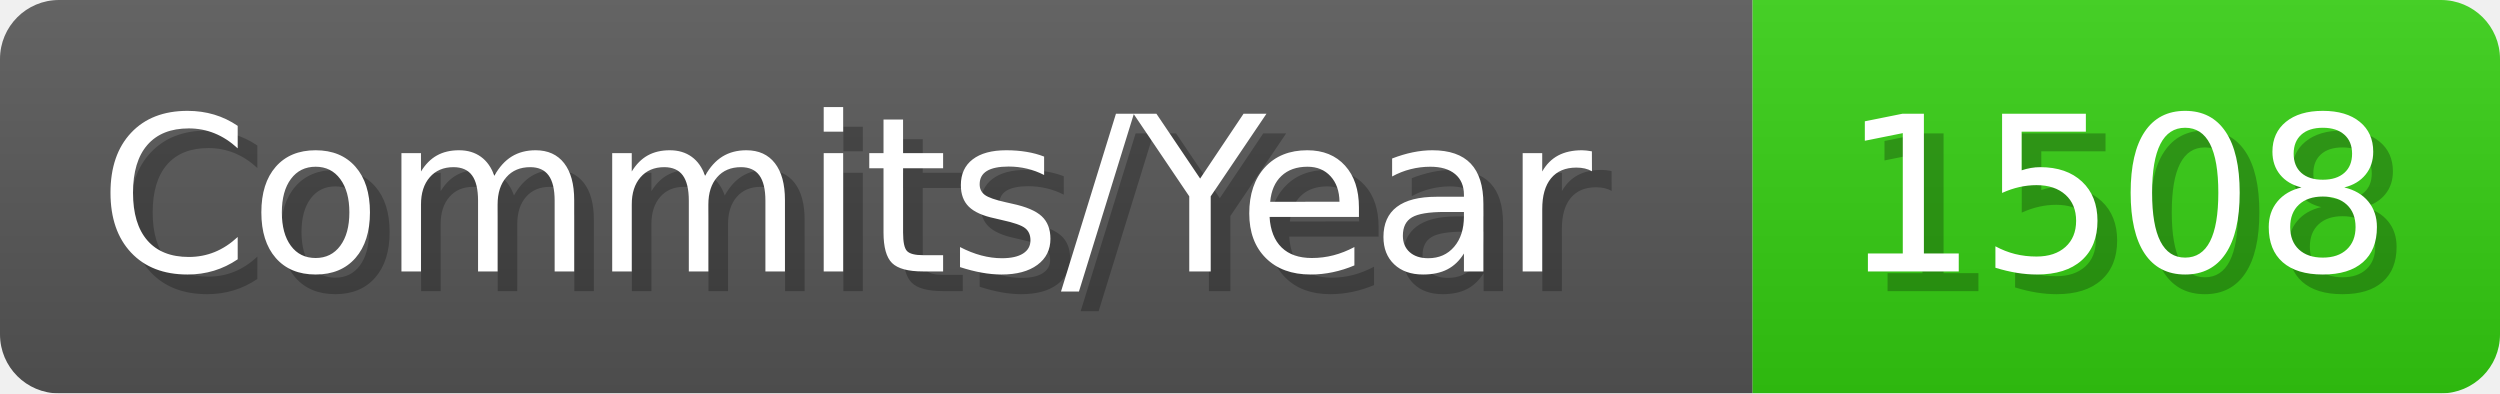
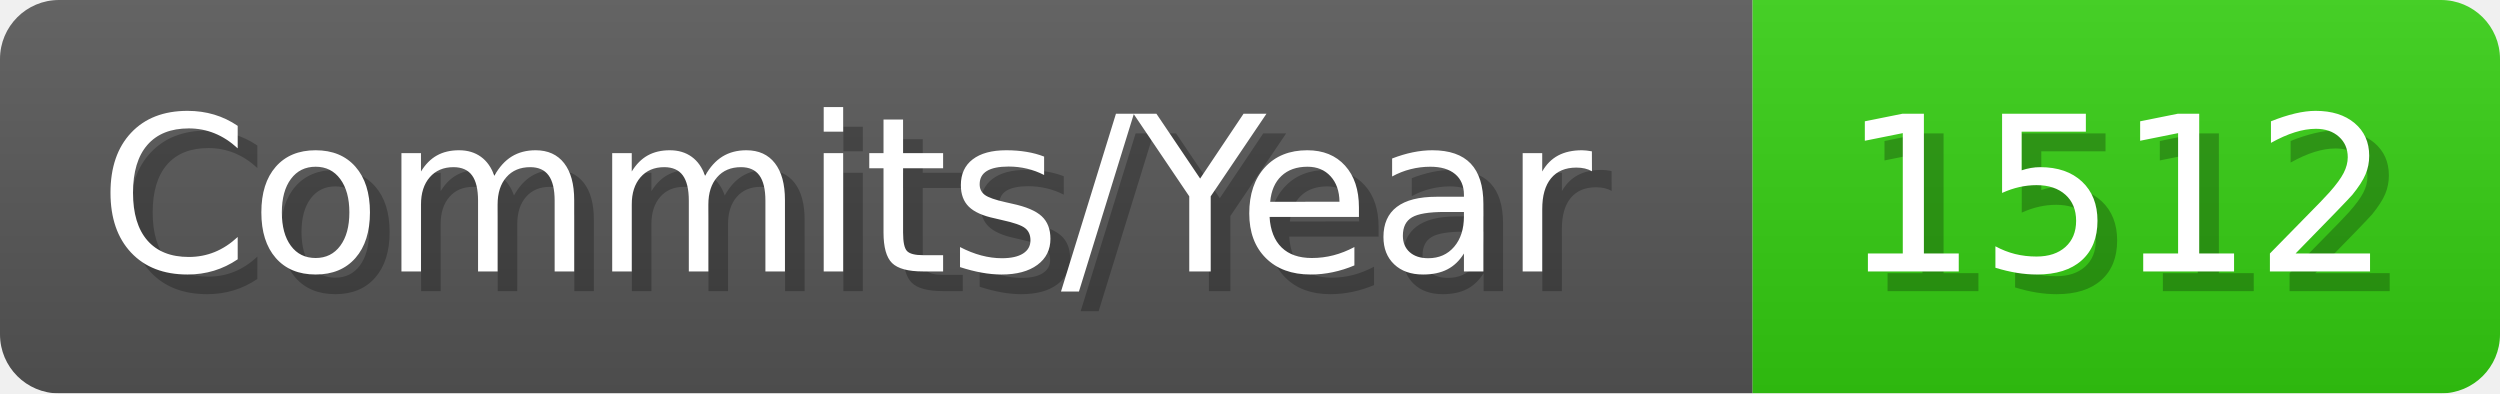
- <svg xmlns="http://www.w3.org/2000/svg" width="127.1" height="20" viewBox="0 0 1271 200" role="img" aria-label="Commits/Year: 1508">
+ <svg xmlns="http://www.w3.org/2000/svg" width="127.1" height="20" viewBox="0 0 1271 200" role="img" aria-label="Commits/Year: 1512">
  <linearGradient id="aUPdi" x2="0" y2="100%">
    <stop offset="0" stop-opacity=".1" stop-color="#EEE" />
    <stop offset="1" stop-opacity=".1" />
  </linearGradient>
  <mask id="WfAiQ">
    <rect width="1271" height="200" rx="30" fill="#FFF" />
  </mask>
  <g mask="url(#WfAiQ)">
    <rect width="891" height="200" fill="#555" />
    <rect width="380" height="200" fill="#3C1" x="891" />
    <rect width="1271" height="200" fill="url(#aUPdi)" />
  </g>
  <g aria-hidden="true" fill="#fff" text-anchor="start" font-family="Verdana,DejaVu Sans,sans-serif" font-size="110">
    <text x="60" y="148" textLength="791" fill="#000" opacity="0.25">Commits/Year</text>
    <text x="50" y="138" textLength="791">Commits/Year</text>
-     <text x="946" y="148" textLength="280" fill="#000" opacity="0.25">1508</text>
-     <text x="936" y="138" textLength="280">1508</text>
+     <text x="946" y="148" textLength="280" fill="#000" opacity="0.25">1512</text>
+     <text x="936" y="138" textLength="280">1512</text>
  </g>
</svg>
